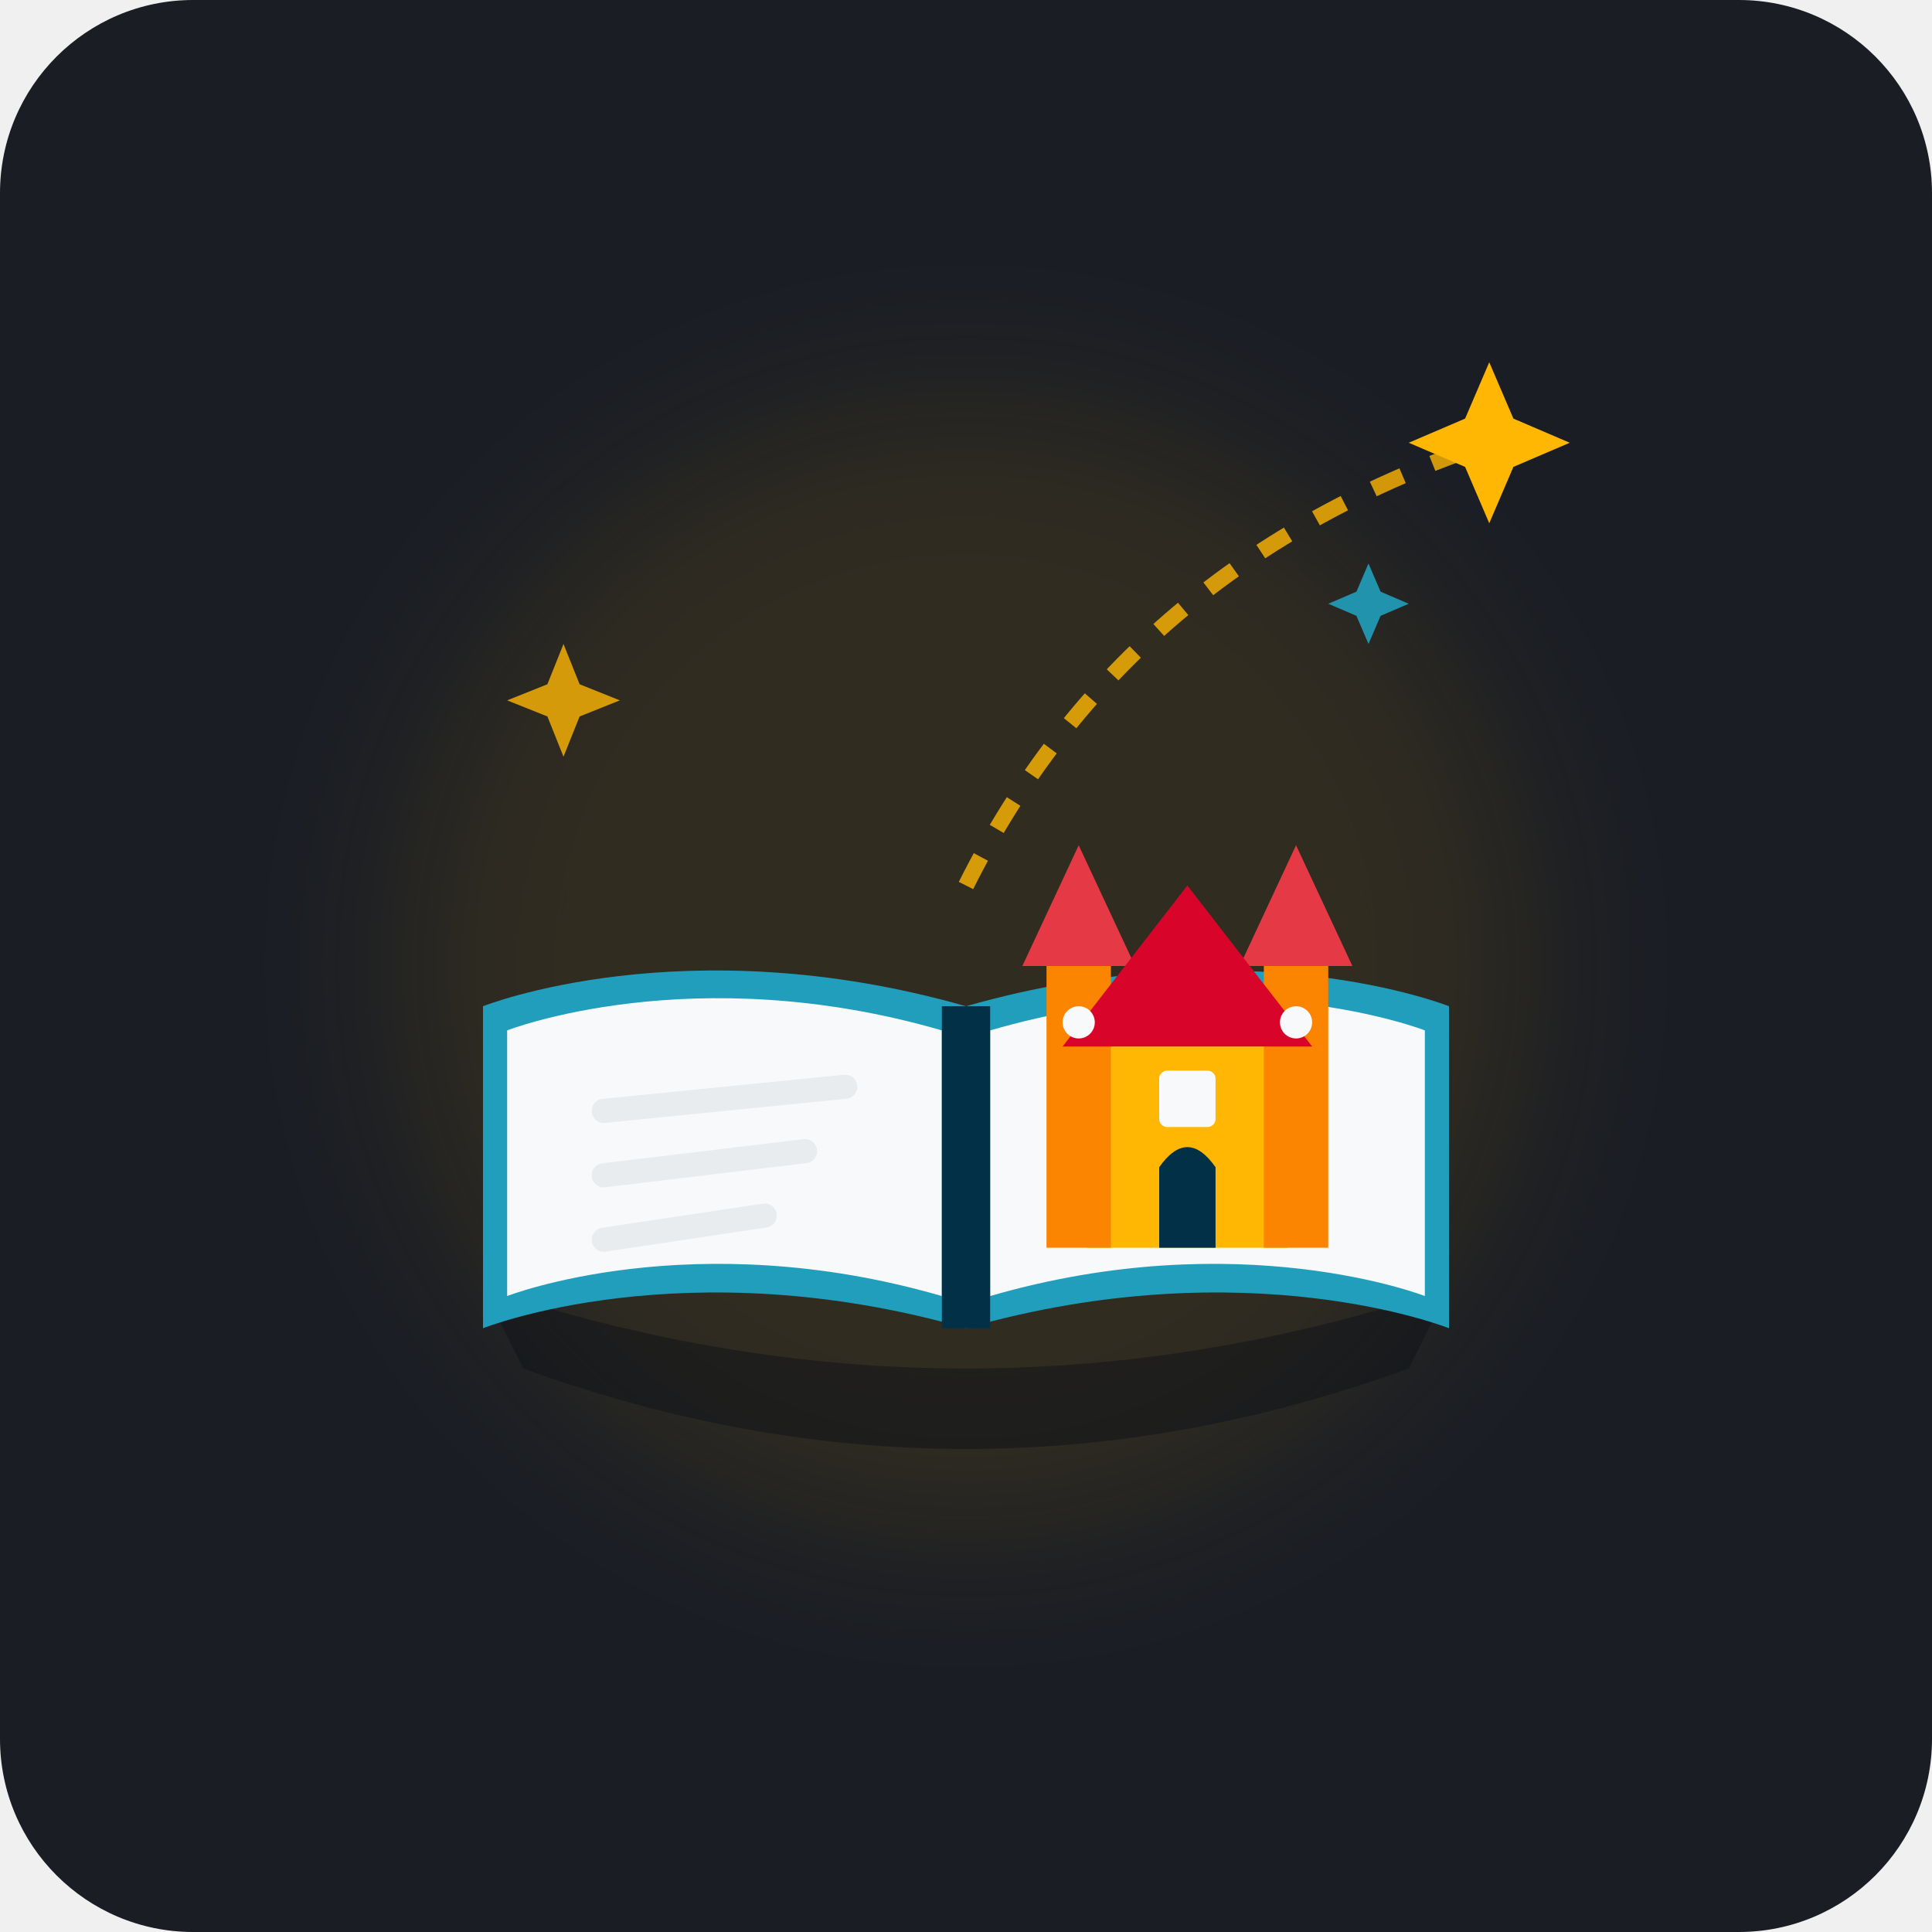
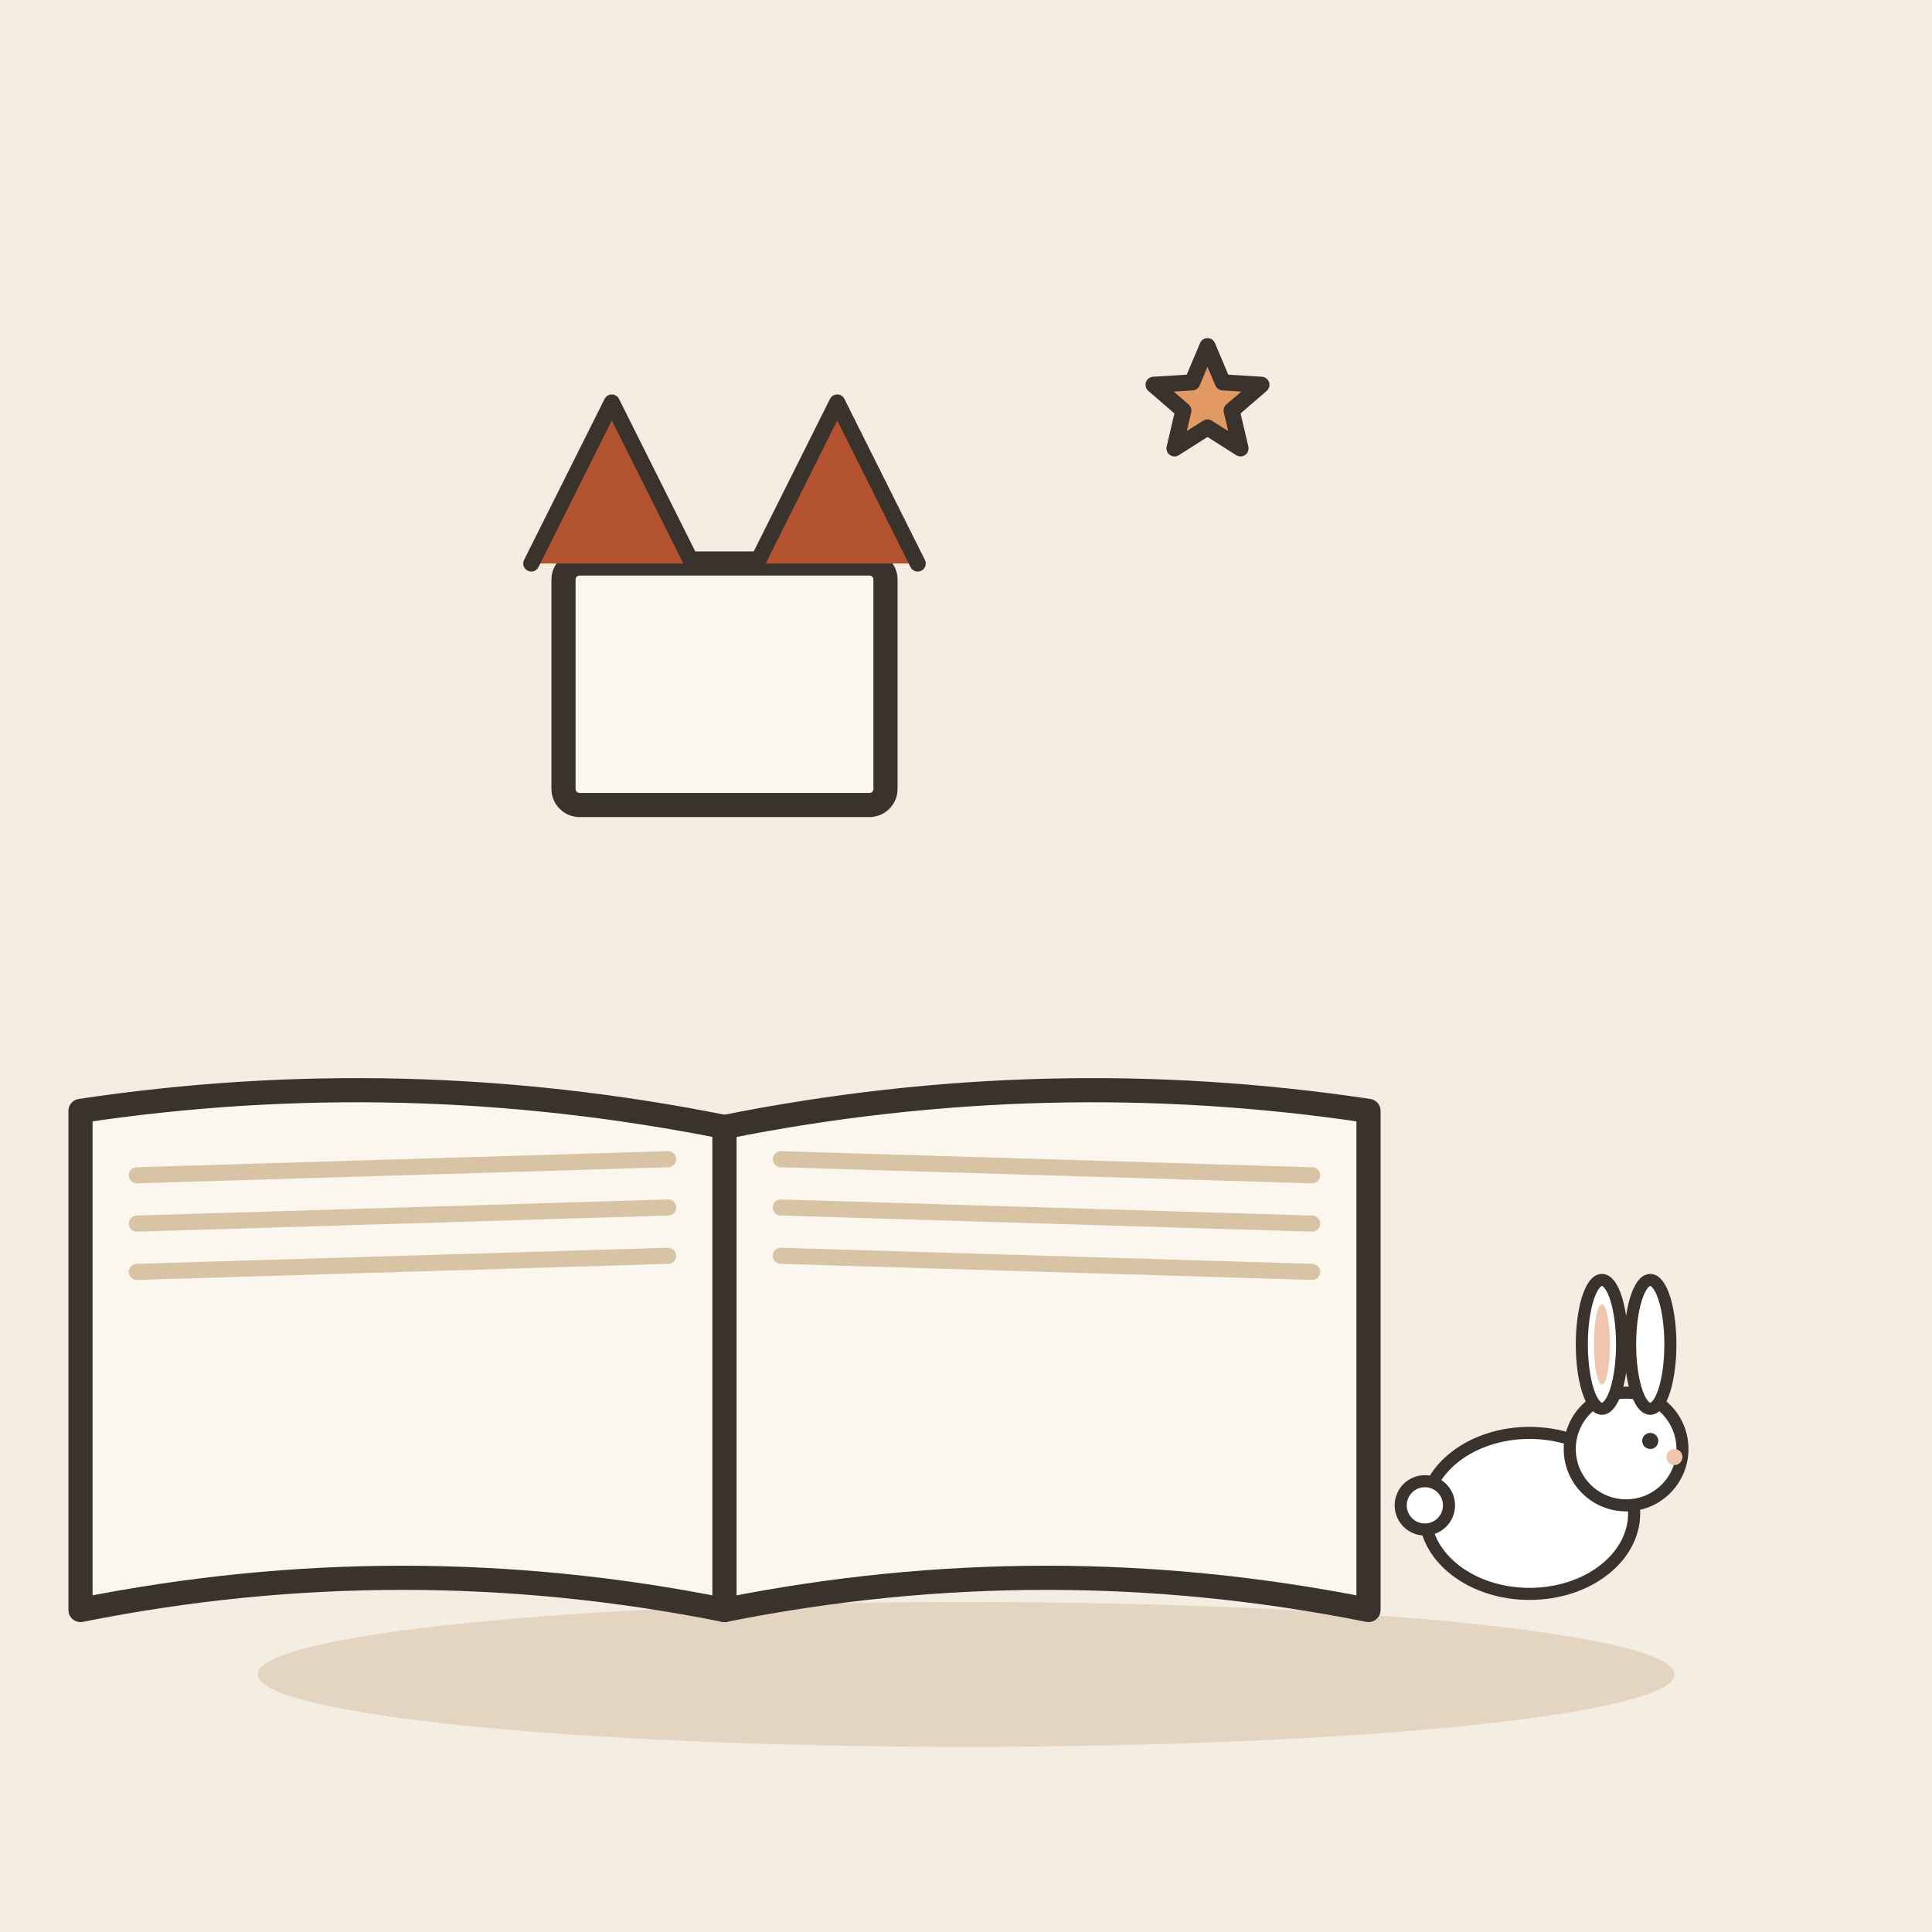
- <svg xmlns="http://www.w3.org/2000/svg" viewBox="0 0 240 240">
-   <rect width="240" height="240" rx="24" fill="#1A1D24" />
-   <circle cx="120" cy="120" r="70" fill="#FFB703" opacity="0.1" filter="blur(10px)" />
-   <path d="M70,80 L72,85 L77,87 L72,89 L70,94 L68,89 L63,87 L68,85 Z" fill="#FFB703" opacity="0.8" />
-   <path d="M170,70 L171.5,73.5 L175,75 L171.5,76.5 L170,80 L168.5,76.5 L165,75 L168.5,73.5 Z" fill="#219EBC" opacity="0.9" />
-   <path d="M175,150 L176,152 L178,153 L176,154 L175,156 L174,154 L172,153 L174,152 Z" fill="#FFB703" opacity="0.7" />
-   <path d="M65,155 L66,157 L68,158 L66,159 L65,161 L64,159 L62,158 L64,157 Z" fill="#8ECAE6" opacity="0.8" />
-   <g transform="translate(0, 15)">
-     <path d="M60,145 Q120,165 180,145 L175,155 Q120,175 65,155 Z" fill="#0D1117" opacity="0.5" />
-     <path d="M60,110 C60,110 85,100 120,110 L120,150 C85,140 60,150 60,150 Z" fill="#219EBC" />
-     <path d="M63,113 C63,113 86,104 117,113 L117,146 C86,137 63,146 63,146 Z" fill="#F8F9FA" />
-     <path d="M180,110 C180,110 155,100 120,110 L120,150 C155,140 180,150 180,150 Z" fill="#219EBC" />
-     <path d="M177,113 C177,113 154,104 123,113 L123,146 C154,137 177,146 177,146 Z" fill="#F8F9FA" />
-     <path d="M117,110 L123,110 L123,150 L117,150 Z" fill="#023047" />
-     <line x1="75" y1="123" x2="105" y2="120" stroke="#E9ECEF" stroke-width="3" stroke-linecap="round" />
-     <line x1="75" y1="131" x2="100" y2="128" stroke="#E9ECEF" stroke-width="3" stroke-linecap="round" />
-     <line x1="75" y1="139" x2="95" y2="136" stroke="#E9ECEF" stroke-width="3" stroke-linecap="round" />
-     <rect x="135" y="115" width="25" height="25" fill="#FFB703" />
-     <rect x="130" y="105" width="8" height="35" fill="#FB8500" />
-     <rect x="157" y="105" width="8" height="35" fill="#FB8500" />
-     <polygon points="127,105 134,90 141,105" fill="#E63946" />
-     <polygon points="154,105 161,90 168,105" fill="#E63946" />
-     <polygon points="132,115 147.5,95 163,115" fill="#D90429" />
-     <path d="M144,130 Q147.5,125 151,130 L151,140 L144,140 Z" fill="#023047" />
-     <circle cx="134" cy="112" r="2" fill="#F8F9FA" />
-     <circle cx="161" cy="112" r="2" fill="#F8F9FA" />
-     <rect x="144" y="118" width="7" height="7" fill="#F8F9FA" rx="1" />
+ <svg xmlns="http://www.w3.org/2000/svg" viewBox="0 0 240 240" data-style="editorial">
+   <rect width="240" height="240" fill="#F4EDE2" />
+   <ellipse cx="120" cy="208" rx="88" ry="9" fill="#E3D5C1" />
+   <g transform="translate(90 140)">
+     <path d="M0 0Q-40 -8 -80 -2L-80 60Q-40 52 0 60Z" fill="#FBF6EE" stroke="#3A332D" stroke-width="3" stroke-linecap="round" stroke-linejoin="round" />
+     <path d="M0 0Q40 -8 80 -2L80 60Q40 52 0 60Z" fill="#FBF6EE" stroke="#3A332D" stroke-width="3" stroke-linecap="round" stroke-linejoin="round" />
+     <path d="M-73 6L-7 4" stroke="#D8C3A5" stroke-width="2" stroke-linecap="round" fill="none" />
+     <path d="M7 4L73 6" stroke="#D8C3A5" stroke-width="2" stroke-linecap="round" fill="none" />
+     <path d="M-73 12L-7 10" stroke="#D8C3A5" stroke-width="2" stroke-linecap="round" fill="none" />
+     <path d="M7 10L73 12" stroke="#D8C3A5" stroke-width="2" stroke-linecap="round" fill="none" />
+     <path d="M-73 18L-7 16" stroke="#D8C3A5" stroke-width="2" stroke-linecap="round" fill="none" />
+     <path d="M7 16L73 18" stroke="#D8C3A5" stroke-width="2" stroke-linecap="round" fill="none" />
  </g>
-   <path d="M120,110 Q140,70 185,55" fill="none" stroke="#FFB703" stroke-width="2" stroke-dasharray="4,4" opacity="0.8" />
-   <polygon points="185,45 188,52 195,55 188,58 185,65 182,58 175,55 182,52" fill="#FFB703" />
+   <g transform="translate(90 80)">
+     <rect x="-20" y="-10" width="40" height="30" rx="2" fill="#FBF6EE" stroke="#3A332D" stroke-width="3" stroke-linecap="round" stroke-linejoin="round" />
+     <path d="M-24 -10L-14 -30L-4 -10M4 -10L14 -30L24 -10" fill="#B4532F" stroke="#3A332D" stroke-width="2" stroke-linecap="round" stroke-linejoin="round" />
+   </g>
+   <path d="M150.0 43.0L151.9 47.5L156.7 47.8L153.0 51.0L154.1 55.7L150.0 53.1L145.9 55.7L147.0 51.0L143.3 47.8L148.1 47.5Z" fill="#E39A62" stroke="#3A332D" stroke-width="2" stroke-linecap="round" stroke-linejoin="round" />
+   <g transform="translate(190 200) scale(0.5 0.5)">
+     <ellipse cx="0" cy="-24" rx="26" ry="20" fill="#FFFFFF" stroke="#3A332D" stroke-width="3" stroke-linecap="round" stroke-linejoin="round" />
+     <circle cx="24" cy="-40" r="14" fill="#FFFFFF" stroke="#3A332D" stroke-width="3" stroke-linecap="round" stroke-linejoin="round" />
+     <ellipse cx="18" cy="-66" rx="5" ry="16" fill="#FFFFFF" stroke="#3A332D" stroke-width="3" stroke-linecap="round" stroke-linejoin="round" />
+     <ellipse cx="30" cy="-66" rx="5" ry="16" fill="#FFFFFF" stroke="#3A332D" stroke-width="3" stroke-linecap="round" stroke-linejoin="round" />
+     <ellipse cx="18" cy="-66" rx="2" ry="10" fill="#F0C7AE" />
+     <circle cx="30" cy="-42" r="2" fill="#3A332D" />
+     <circle cx="36" cy="-38" r="2" fill="#F0C7AE" />
+     <circle cx="-26" cy="-26" r="6" fill="#FFFFFF" stroke="#3A332D" stroke-width="3" stroke-linecap="round" stroke-linejoin="round" />
+   </g>
</svg>
